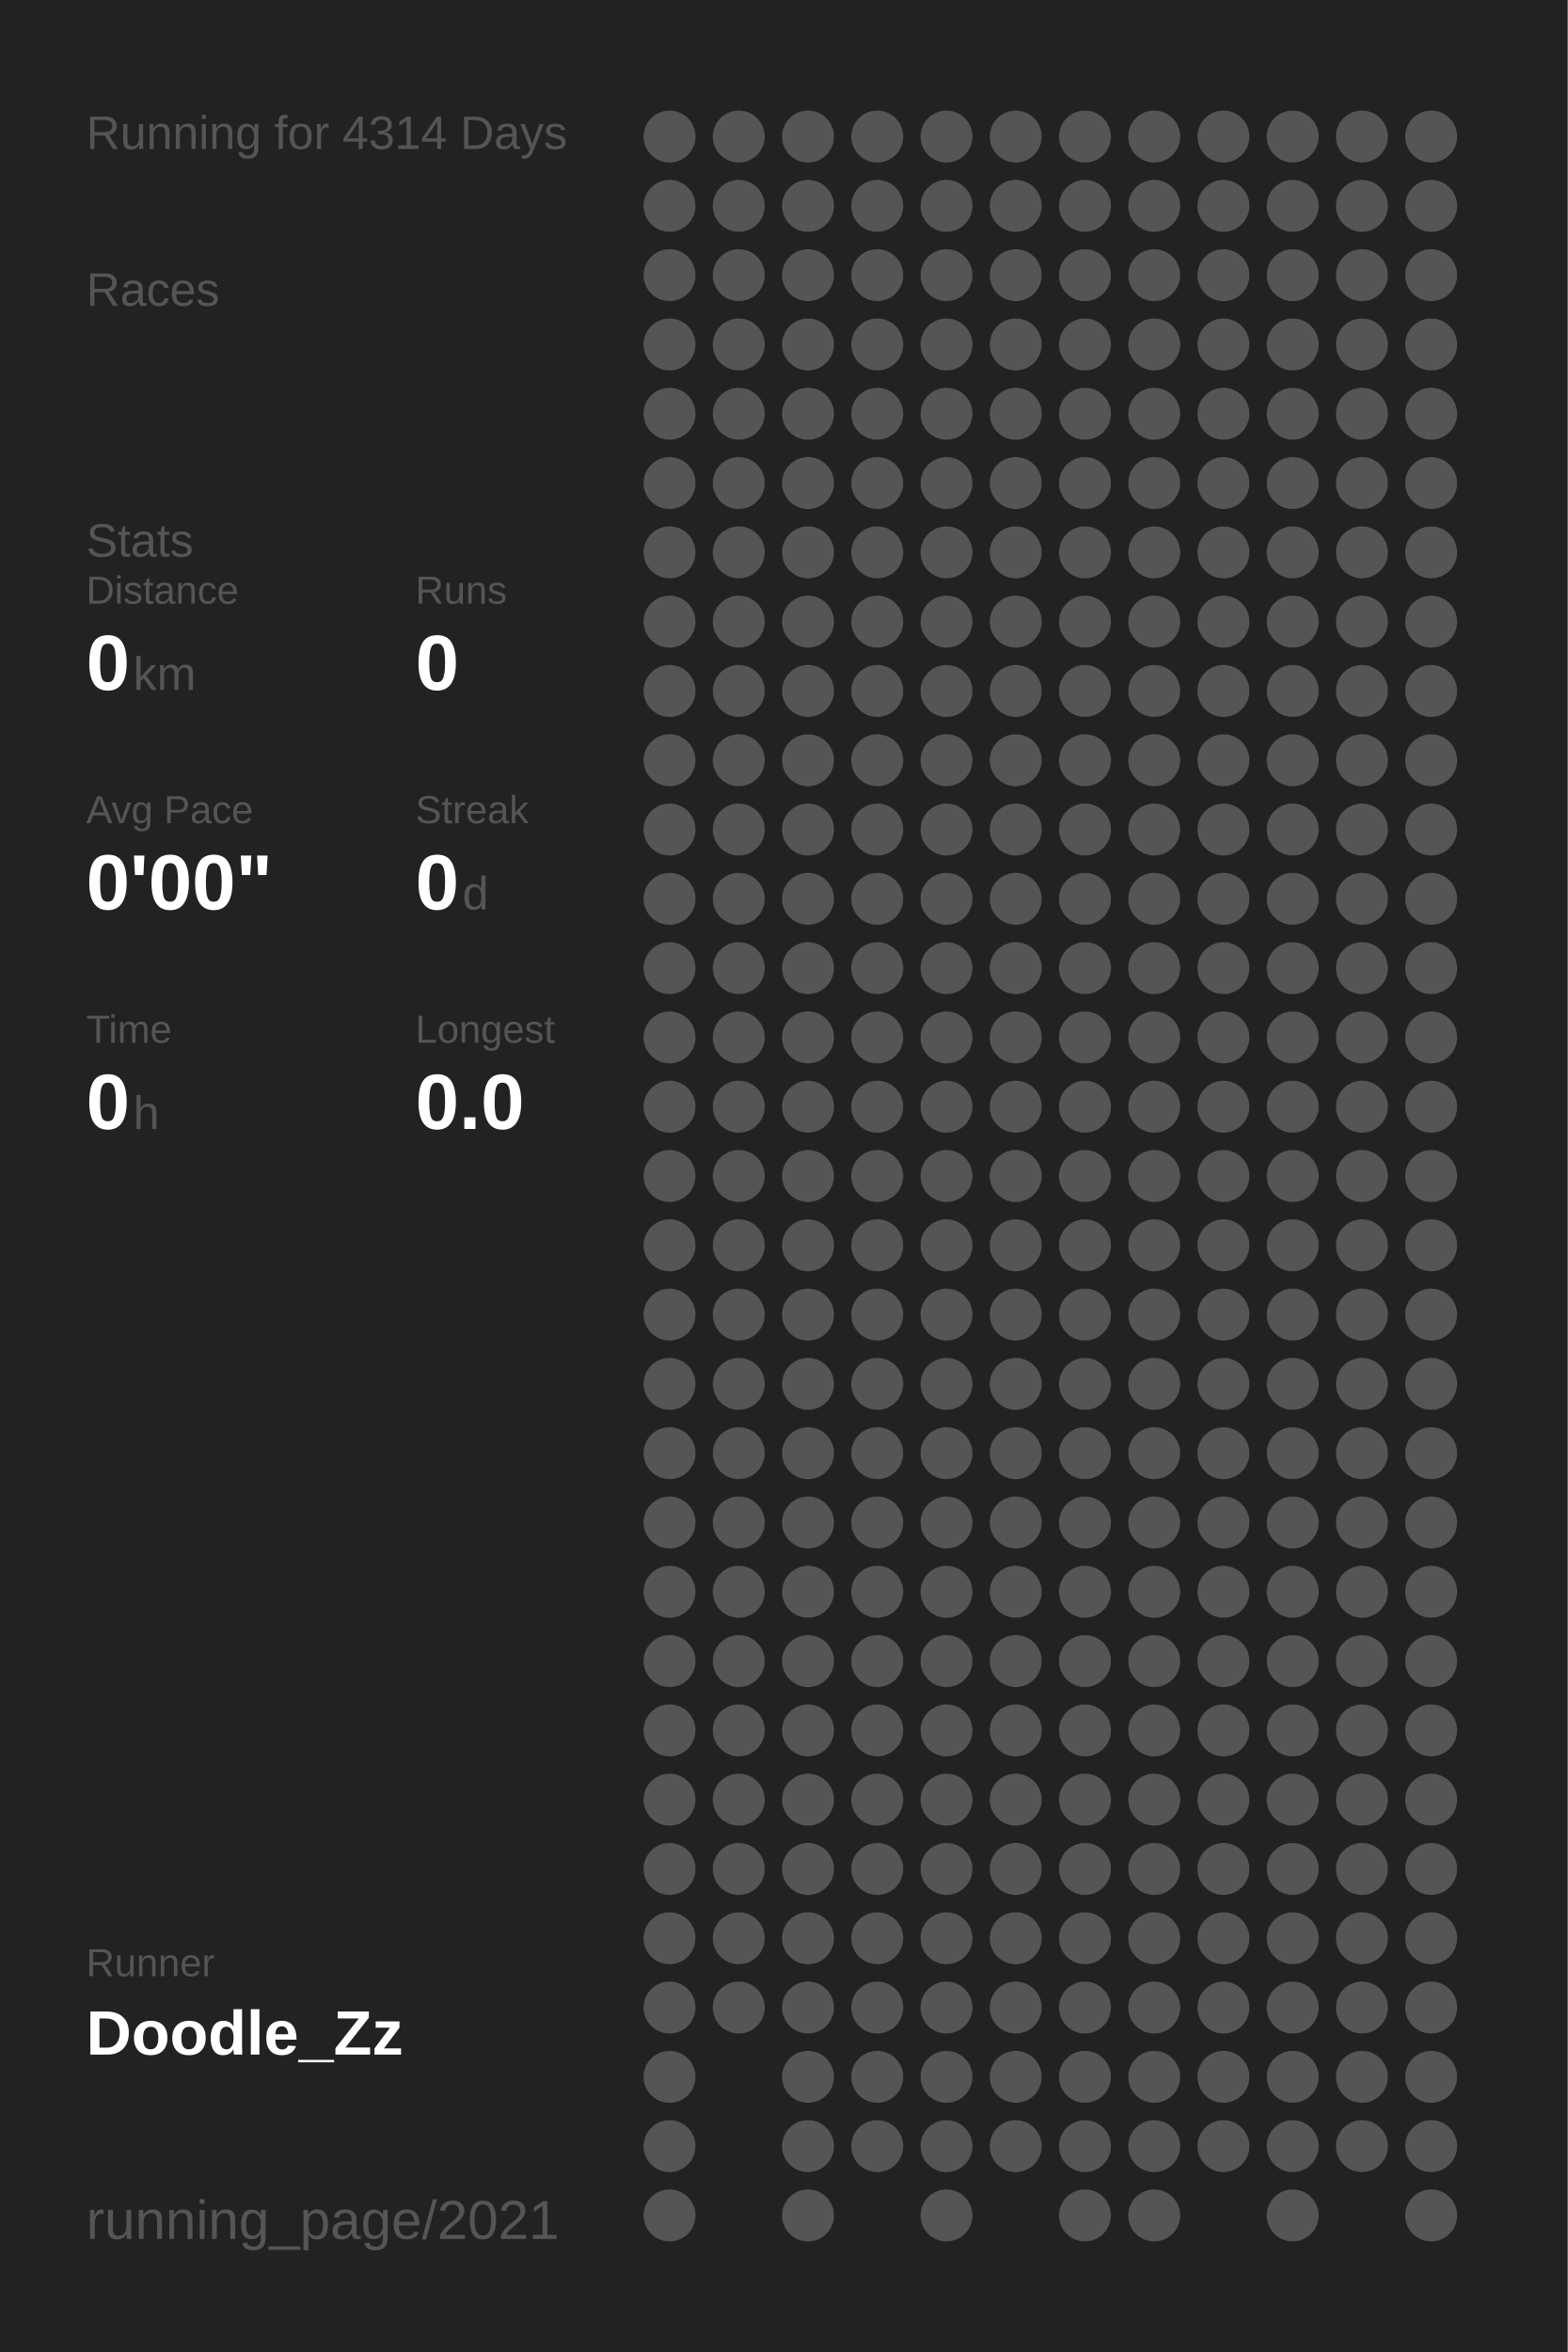
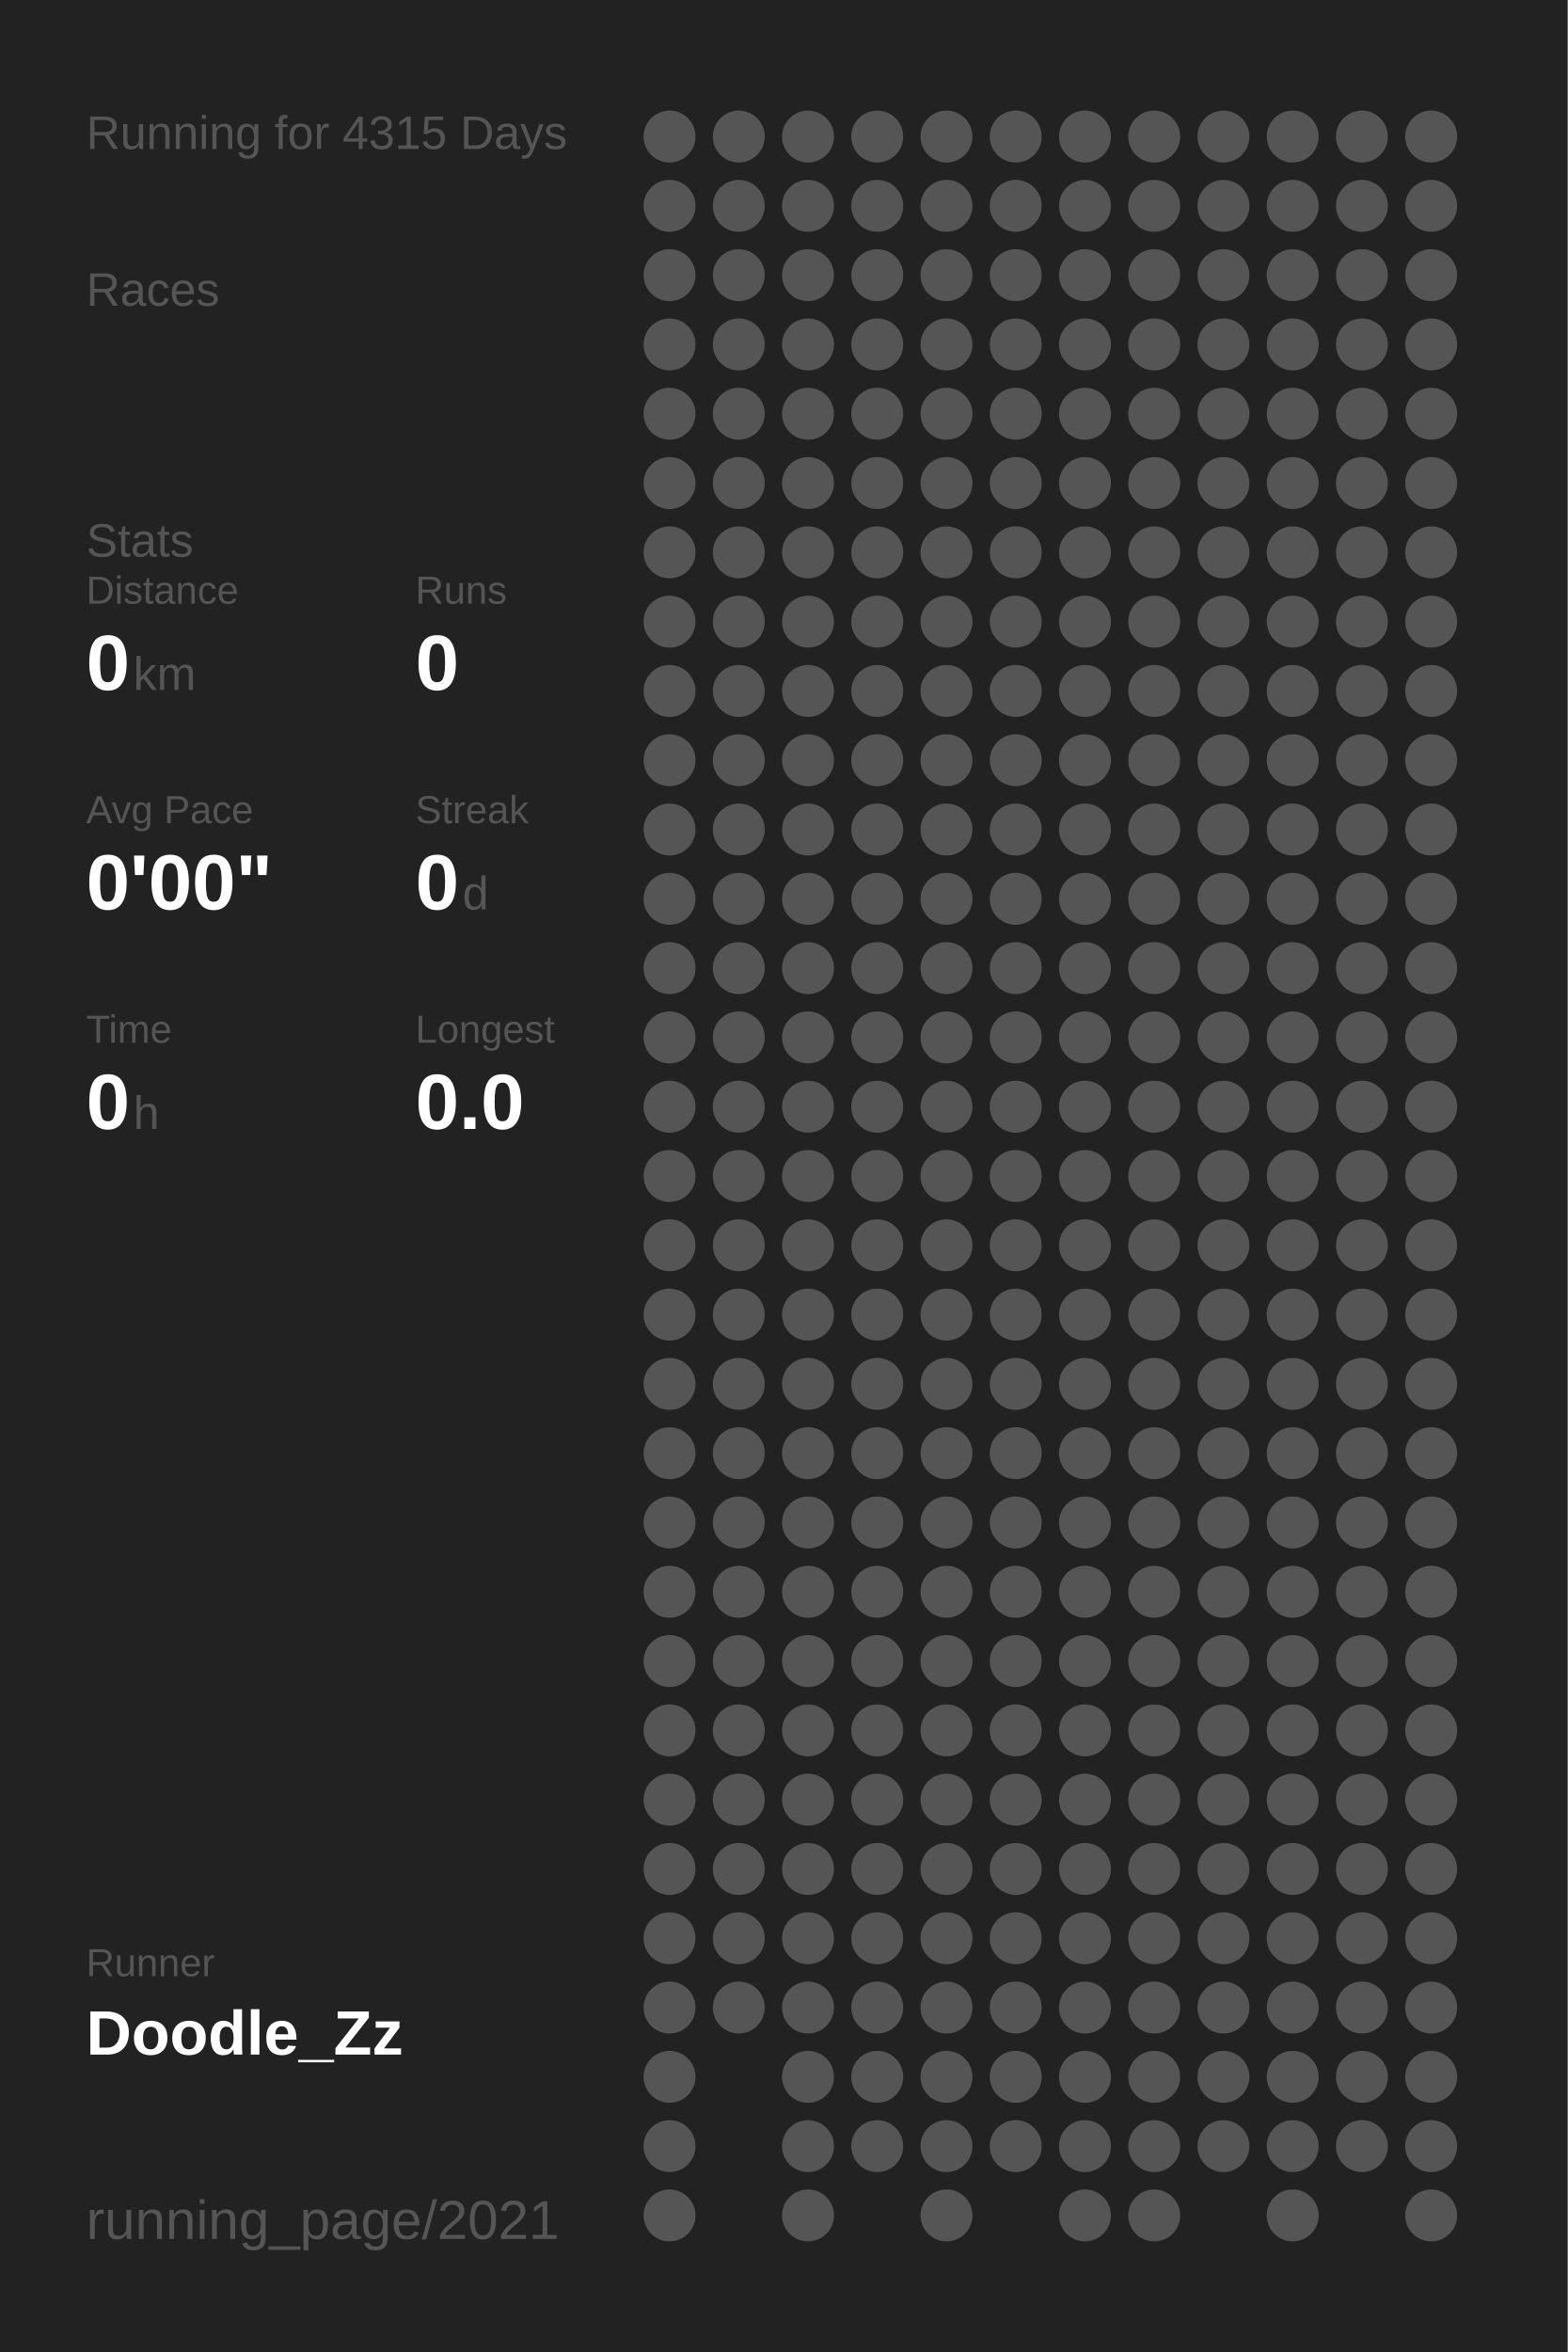
<svg xmlns="http://www.w3.org/2000/svg" baseProfile="full" height="300mm" version="1.1" viewBox="0,0,200,300" width="200mm">
  <defs />
  <rect fill="#222222" height="300" width="200" x="0" y="0" />
-   <text fill="#555555" style="font-size:6px; font-family:Arial;" x="11" y="19">Running for 4314 Days</text>
+   <text fill="#555555" style="font-size:6px; font-family:Arial;" x="11" y="19">Running for 4315 Days</text>
  <text fill="#555555" style="font-size:6px; font-family:Arial;" x="11" y="39">Races</text>
  <text fill="#555555" style="font-size:6px; font-family:Arial;" x="11" y="71">Stats</text>
  <text fill="#555555" style="font-size:5px; font-family:Arial;" x="11" y="77">Distance</text>
  <text fill="#FFFFFF" style="font-size:10px; font-family:Arial; font-weight:bold;" x="11" y="88">0</text>
  <text fill="#555555" style="font-size:6px; font-family:Arial;" x="17" y="88">km</text>
  <text fill="#555555" style="font-size:5px; font-family:Arial;" x="53" y="77">Runs</text>
  <text fill="#FFFFFF" style="font-size:10px; font-family:Arial; font-weight:bold;" x="53" y="88">0</text>
  <text fill="#555555" style="font-size:5px; font-family:Arial;" x="11" y="105">Avg Pace</text>
  <text fill="#FFFFFF" style="font-size:10px; font-family:Arial; font-weight:bold;" x="11" y="116">0'00"</text>
  <text fill="#555555" style="font-size:5px; font-family:Arial;" x="53" y="105">Streak</text>
  <text fill="#FFFFFF" style="font-size:10px; font-family:Arial; font-weight:bold;" x="53" y="116">0</text>
  <text fill="#555555" style="font-size:6px; font-family:Arial;" x="59" y="116">d</text>
  <text fill="#555555" style="font-size:5px; font-family:Arial;" x="11" y="133">Time</text>
  <text fill="#FFFFFF" style="font-size:10px; font-family:Arial; font-weight:bold;" x="11" y="144">0</text>
  <text fill="#555555" style="font-size:6px; font-family:Arial;" x="17" y="144">h</text>
  <text fill="#555555" style="font-size:5px; font-family:Arial;" x="53" y="133">Longest</text>
  <text fill="#FFFFFF" style="font-size:10px; font-family:Arial; font-weight:bold;" x="53" y="144">0.0</text>
  <text fill="#555555" style="font-size:5px; font-family:Arial;" x="11" y="252.065">Runner</text>
  <text fill="#FFFFFF" style="font-size:8px; font-family:Arial; font-weight:bold;" x="11" y="262.065">Doodle_Zz</text>
  <text fill="#555555" style="font-size:7px; font-family:Arial;" x="11" y="285.581">running_page/2021</text>
  <circle cx="85.417" cy="17.419" fill="#555555" r="3.312" />
  <circle cx="85.417" cy="26.258" fill="#555555" r="3.312" />
  <circle cx="85.417" cy="35.097" fill="#555555" r="3.312" />
  <circle cx="85.417" cy="43.935" fill="#555555" r="3.312" />
  <circle cx="85.417" cy="52.774" fill="#555555" r="3.312" />
  <circle cx="85.417" cy="61.613" fill="#555555" r="3.312" />
  <circle cx="85.417" cy="70.452" fill="#555555" r="3.312" />
  <circle cx="85.417" cy="79.29" fill="#555555" r="3.312" />
  <circle cx="85.417" cy="88.129" fill="#555555" r="3.312" />
  <circle cx="85.417" cy="96.968" fill="#555555" r="3.312" />
  <circle cx="85.417" cy="105.806" fill="#555555" r="3.312" />
  <circle cx="85.417" cy="114.645" fill="#555555" r="3.312" />
  <circle cx="85.417" cy="123.484" fill="#555555" r="3.312" />
  <circle cx="85.417" cy="132.323" fill="#555555" r="3.312" />
  <circle cx="85.417" cy="141.161" fill="#555555" r="3.312" />
  <circle cx="85.417" cy="150" fill="#555555" r="3.312" />
  <circle cx="85.417" cy="158.839" fill="#555555" r="3.312" />
  <circle cx="85.417" cy="167.677" fill="#555555" r="3.312" />
  <circle cx="85.417" cy="176.516" fill="#555555" r="3.312" />
  <circle cx="85.417" cy="185.355" fill="#555555" r="3.312" />
  <circle cx="85.417" cy="194.194" fill="#555555" r="3.312" />
  <circle cx="85.417" cy="203.032" fill="#555555" r="3.312" />
  <circle cx="85.417" cy="211.871" fill="#555555" r="3.312" />
  <circle cx="85.417" cy="220.71" fill="#555555" r="3.312" />
  <circle cx="85.417" cy="229.548" fill="#555555" r="3.312" />
  <circle cx="85.417" cy="238.387" fill="#555555" r="3.312" />
  <circle cx="85.417" cy="247.226" fill="#555555" r="3.312" />
  <circle cx="85.417" cy="256.065" fill="#555555" r="3.312" />
  <circle cx="85.417" cy="264.903" fill="#555555" r="3.312" />
  <circle cx="85.417" cy="273.742" fill="#555555" r="3.312" />
  <circle cx="85.417" cy="282.581" fill="#555555" r="3.312" />
  <circle cx="94.25" cy="17.419" fill="#555555" r="3.312" />
  <circle cx="94.25" cy="26.258" fill="#555555" r="3.312" />
  <circle cx="94.25" cy="35.097" fill="#555555" r="3.312" />
  <circle cx="94.25" cy="43.935" fill="#555555" r="3.312" />
  <circle cx="94.25" cy="52.774" fill="#555555" r="3.312" />
  <circle cx="94.25" cy="61.613" fill="#555555" r="3.312" />
  <circle cx="94.25" cy="70.452" fill="#555555" r="3.312" />
  <circle cx="94.25" cy="79.29" fill="#555555" r="3.312" />
  <circle cx="94.25" cy="88.129" fill="#555555" r="3.312" />
  <circle cx="94.25" cy="96.968" fill="#555555" r="3.312" />
  <circle cx="94.25" cy="105.806" fill="#555555" r="3.312" />
  <circle cx="94.25" cy="114.645" fill="#555555" r="3.312" />
  <circle cx="94.25" cy="123.484" fill="#555555" r="3.312" />
  <circle cx="94.25" cy="132.323" fill="#555555" r="3.312" />
  <circle cx="94.25" cy="141.161" fill="#555555" r="3.312" />
  <circle cx="94.25" cy="150" fill="#555555" r="3.312" />
  <circle cx="94.25" cy="158.839" fill="#555555" r="3.312" />
  <circle cx="94.25" cy="167.677" fill="#555555" r="3.312" />
  <circle cx="94.25" cy="176.516" fill="#555555" r="3.312" />
  <circle cx="94.25" cy="185.355" fill="#555555" r="3.312" />
  <circle cx="94.25" cy="194.194" fill="#555555" r="3.312" />
  <circle cx="94.25" cy="203.032" fill="#555555" r="3.312" />
  <circle cx="94.25" cy="211.871" fill="#555555" r="3.312" />
  <circle cx="94.25" cy="220.71" fill="#555555" r="3.312" />
  <circle cx="94.25" cy="229.548" fill="#555555" r="3.312" />
  <circle cx="94.25" cy="238.387" fill="#555555" r="3.312" />
  <circle cx="94.25" cy="247.226" fill="#555555" r="3.312" />
  <circle cx="94.25" cy="256.065" fill="#555555" r="3.312" />
  <circle cx="103.083" cy="17.419" fill="#555555" r="3.312" />
  <circle cx="103.083" cy="26.258" fill="#555555" r="3.312" />
  <circle cx="103.083" cy="35.097" fill="#555555" r="3.312" />
  <circle cx="103.083" cy="43.935" fill="#555555" r="3.312" />
  <circle cx="103.083" cy="52.774" fill="#555555" r="3.312" />
  <circle cx="103.083" cy="61.613" fill="#555555" r="3.312" />
  <circle cx="103.083" cy="70.452" fill="#555555" r="3.312" />
  <circle cx="103.083" cy="79.29" fill="#555555" r="3.312" />
  <circle cx="103.083" cy="88.129" fill="#555555" r="3.312" />
  <circle cx="103.083" cy="96.968" fill="#555555" r="3.312" />
  <circle cx="103.083" cy="105.806" fill="#555555" r="3.312" />
  <circle cx="103.083" cy="114.645" fill="#555555" r="3.312" />
  <circle cx="103.083" cy="123.484" fill="#555555" r="3.312" />
  <circle cx="103.083" cy="132.323" fill="#555555" r="3.312" />
  <circle cx="103.083" cy="141.161" fill="#555555" r="3.312" />
  <circle cx="103.083" cy="150" fill="#555555" r="3.312" />
  <circle cx="103.083" cy="158.839" fill="#555555" r="3.312" />
  <circle cx="103.083" cy="167.677" fill="#555555" r="3.312" />
  <circle cx="103.083" cy="176.516" fill="#555555" r="3.312" />
  <circle cx="103.083" cy="185.355" fill="#555555" r="3.312" />
  <circle cx="103.083" cy="194.194" fill="#555555" r="3.312" />
  <circle cx="103.083" cy="203.032" fill="#555555" r="3.312" />
  <circle cx="103.083" cy="211.871" fill="#555555" r="3.312" />
  <circle cx="103.083" cy="220.71" fill="#555555" r="3.312" />
  <circle cx="103.083" cy="229.548" fill="#555555" r="3.312" />
  <circle cx="103.083" cy="238.387" fill="#555555" r="3.312" />
  <circle cx="103.083" cy="247.226" fill="#555555" r="3.312" />
  <circle cx="103.083" cy="256.065" fill="#555555" r="3.312" />
  <circle cx="103.083" cy="264.903" fill="#555555" r="3.312" />
  <circle cx="103.083" cy="273.742" fill="#555555" r="3.312" />
  <circle cx="103.083" cy="282.581" fill="#555555" r="3.312" />
  <circle cx="111.917" cy="17.419" fill="#555555" r="3.312" />
  <circle cx="111.917" cy="26.258" fill="#555555" r="3.312" />
  <circle cx="111.917" cy="35.097" fill="#555555" r="3.312" />
  <circle cx="111.917" cy="43.935" fill="#555555" r="3.312" />
  <circle cx="111.917" cy="52.774" fill="#555555" r="3.312" />
  <circle cx="111.917" cy="61.613" fill="#555555" r="3.312" />
  <circle cx="111.917" cy="70.452" fill="#555555" r="3.312" />
  <circle cx="111.917" cy="79.29" fill="#555555" r="3.312" />
  <circle cx="111.917" cy="88.129" fill="#555555" r="3.312" />
  <circle cx="111.917" cy="96.968" fill="#555555" r="3.312" />
  <circle cx="111.917" cy="105.806" fill="#555555" r="3.312" />
  <circle cx="111.917" cy="114.645" fill="#555555" r="3.312" />
  <circle cx="111.917" cy="123.484" fill="#555555" r="3.312" />
  <circle cx="111.917" cy="132.323" fill="#555555" r="3.312" />
  <circle cx="111.917" cy="141.161" fill="#555555" r="3.312" />
  <circle cx="111.917" cy="150" fill="#555555" r="3.312" />
  <circle cx="111.917" cy="158.839" fill="#555555" r="3.312" />
  <circle cx="111.917" cy="167.677" fill="#555555" r="3.312" />
  <circle cx="111.917" cy="176.516" fill="#555555" r="3.312" />
  <circle cx="111.917" cy="185.355" fill="#555555" r="3.312" />
  <circle cx="111.917" cy="194.194" fill="#555555" r="3.312" />
  <circle cx="111.917" cy="203.032" fill="#555555" r="3.312" />
  <circle cx="111.917" cy="211.871" fill="#555555" r="3.312" />
  <circle cx="111.917" cy="220.71" fill="#555555" r="3.312" />
  <circle cx="111.917" cy="229.548" fill="#555555" r="3.312" />
  <circle cx="111.917" cy="238.387" fill="#555555" r="3.312" />
  <circle cx="111.917" cy="247.226" fill="#555555" r="3.312" />
  <circle cx="111.917" cy="256.065" fill="#555555" r="3.312" />
  <circle cx="111.917" cy="264.903" fill="#555555" r="3.312" />
  <circle cx="111.917" cy="273.742" fill="#555555" r="3.312" />
  <circle cx="120.75" cy="17.419" fill="#555555" r="3.312" />
  <circle cx="120.75" cy="26.258" fill="#555555" r="3.312" />
  <circle cx="120.75" cy="35.097" fill="#555555" r="3.312" />
  <circle cx="120.75" cy="43.935" fill="#555555" r="3.312" />
  <circle cx="120.75" cy="52.774" fill="#555555" r="3.312" />
  <circle cx="120.75" cy="61.613" fill="#555555" r="3.312" />
  <circle cx="120.75" cy="70.452" fill="#555555" r="3.312" />
  <circle cx="120.75" cy="79.29" fill="#555555" r="3.312" />
  <circle cx="120.75" cy="88.129" fill="#555555" r="3.312" />
  <circle cx="120.75" cy="96.968" fill="#555555" r="3.312" />
  <circle cx="120.75" cy="105.806" fill="#555555" r="3.312" />
  <circle cx="120.75" cy="114.645" fill="#555555" r="3.312" />
  <circle cx="120.75" cy="123.484" fill="#555555" r="3.312" />
  <circle cx="120.75" cy="132.323" fill="#555555" r="3.312" />
  <circle cx="120.75" cy="141.161" fill="#555555" r="3.312" />
  <circle cx="120.75" cy="150" fill="#555555" r="3.312" />
  <circle cx="120.75" cy="158.839" fill="#555555" r="3.312" />
  <circle cx="120.75" cy="167.677" fill="#555555" r="3.312" />
  <circle cx="120.75" cy="176.516" fill="#555555" r="3.312" />
  <circle cx="120.75" cy="185.355" fill="#555555" r="3.312" />
  <circle cx="120.75" cy="194.194" fill="#555555" r="3.312" />
  <circle cx="120.75" cy="203.032" fill="#555555" r="3.312" />
  <circle cx="120.75" cy="211.871" fill="#555555" r="3.312" />
  <circle cx="120.75" cy="220.71" fill="#555555" r="3.312" />
  <circle cx="120.75" cy="229.548" fill="#555555" r="3.312" />
  <circle cx="120.75" cy="238.387" fill="#555555" r="3.312" />
  <circle cx="120.75" cy="247.226" fill="#555555" r="3.312" />
  <circle cx="120.75" cy="256.065" fill="#555555" r="3.312" />
  <circle cx="120.75" cy="264.903" fill="#555555" r="3.312" />
  <circle cx="120.75" cy="273.742" fill="#555555" r="3.312" />
  <circle cx="120.75" cy="282.581" fill="#555555" r="3.312" />
  <circle cx="129.583" cy="17.419" fill="#555555" r="3.312" />
  <circle cx="129.583" cy="26.258" fill="#555555" r="3.312" />
  <circle cx="129.583" cy="35.097" fill="#555555" r="3.312" />
  <circle cx="129.583" cy="43.935" fill="#555555" r="3.312" />
  <circle cx="129.583" cy="52.774" fill="#555555" r="3.312" />
  <circle cx="129.583" cy="61.613" fill="#555555" r="3.312" />
  <circle cx="129.583" cy="70.452" fill="#555555" r="3.312" />
  <circle cx="129.583" cy="79.29" fill="#555555" r="3.312" />
  <circle cx="129.583" cy="88.129" fill="#555555" r="3.312" />
  <circle cx="129.583" cy="96.968" fill="#555555" r="3.312" />
  <circle cx="129.583" cy="105.806" fill="#555555" r="3.312" />
  <circle cx="129.583" cy="114.645" fill="#555555" r="3.312" />
  <circle cx="129.583" cy="123.484" fill="#555555" r="3.312" />
  <circle cx="129.583" cy="132.323" fill="#555555" r="3.312" />
  <circle cx="129.583" cy="141.161" fill="#555555" r="3.312" />
  <circle cx="129.583" cy="150" fill="#555555" r="3.312" />
  <circle cx="129.583" cy="158.839" fill="#555555" r="3.312" />
  <circle cx="129.583" cy="167.677" fill="#555555" r="3.312" />
  <circle cx="129.583" cy="176.516" fill="#555555" r="3.312" />
  <circle cx="129.583" cy="185.355" fill="#555555" r="3.312" />
  <circle cx="129.583" cy="194.194" fill="#555555" r="3.312" />
  <circle cx="129.583" cy="203.032" fill="#555555" r="3.312" />
  <circle cx="129.583" cy="211.871" fill="#555555" r="3.312" />
  <circle cx="129.583" cy="220.71" fill="#555555" r="3.312" />
  <circle cx="129.583" cy="229.548" fill="#555555" r="3.312" />
  <circle cx="129.583" cy="238.387" fill="#555555" r="3.312" />
  <circle cx="129.583" cy="247.226" fill="#555555" r="3.312" />
  <circle cx="129.583" cy="256.065" fill="#555555" r="3.312" />
  <circle cx="129.583" cy="264.903" fill="#555555" r="3.312" />
  <circle cx="129.583" cy="273.742" fill="#555555" r="3.312" />
  <circle cx="138.417" cy="17.419" fill="#555555" r="3.312" />
  <circle cx="138.417" cy="26.258" fill="#555555" r="3.312" />
  <circle cx="138.417" cy="35.097" fill="#555555" r="3.312" />
  <circle cx="138.417" cy="43.935" fill="#555555" r="3.312" />
  <circle cx="138.417" cy="52.774" fill="#555555" r="3.312" />
  <circle cx="138.417" cy="61.613" fill="#555555" r="3.312" />
  <circle cx="138.417" cy="70.452" fill="#555555" r="3.312" />
  <circle cx="138.417" cy="79.29" fill="#555555" r="3.312" />
  <circle cx="138.417" cy="88.129" fill="#555555" r="3.312" />
  <circle cx="138.417" cy="96.968" fill="#555555" r="3.312" />
  <circle cx="138.417" cy="105.806" fill="#555555" r="3.312" />
  <circle cx="138.417" cy="114.645" fill="#555555" r="3.312" />
  <circle cx="138.417" cy="123.484" fill="#555555" r="3.312" />
  <circle cx="138.417" cy="132.323" fill="#555555" r="3.312" />
  <circle cx="138.417" cy="141.161" fill="#555555" r="3.312" />
  <circle cx="138.417" cy="150" fill="#555555" r="3.312" />
  <circle cx="138.417" cy="158.839" fill="#555555" r="3.312" />
  <circle cx="138.417" cy="167.677" fill="#555555" r="3.312" />
  <circle cx="138.417" cy="176.516" fill="#555555" r="3.312" />
  <circle cx="138.417" cy="185.355" fill="#555555" r="3.312" />
  <circle cx="138.417" cy="194.194" fill="#555555" r="3.312" />
  <circle cx="138.417" cy="203.032" fill="#555555" r="3.312" />
  <circle cx="138.417" cy="211.871" fill="#555555" r="3.312" />
  <circle cx="138.417" cy="220.71" fill="#555555" r="3.312" />
  <circle cx="138.417" cy="229.548" fill="#555555" r="3.312" />
  <circle cx="138.417" cy="238.387" fill="#555555" r="3.312" />
  <circle cx="138.417" cy="247.226" fill="#555555" r="3.312" />
  <circle cx="138.417" cy="256.065" fill="#555555" r="3.312" />
  <circle cx="138.417" cy="264.903" fill="#555555" r="3.312" />
  <circle cx="138.417" cy="273.742" fill="#555555" r="3.312" />
  <circle cx="138.417" cy="282.581" fill="#555555" r="3.312" />
  <circle cx="147.25" cy="17.419" fill="#555555" r="3.312" />
  <circle cx="147.25" cy="26.258" fill="#555555" r="3.312" />
  <circle cx="147.25" cy="35.097" fill="#555555" r="3.312" />
  <circle cx="147.25" cy="43.935" fill="#555555" r="3.312" />
  <circle cx="147.25" cy="52.774" fill="#555555" r="3.312" />
  <circle cx="147.25" cy="61.613" fill="#555555" r="3.312" />
  <circle cx="147.25" cy="70.452" fill="#555555" r="3.312" />
  <circle cx="147.25" cy="79.29" fill="#555555" r="3.312" />
  <circle cx="147.25" cy="88.129" fill="#555555" r="3.312" />
  <circle cx="147.25" cy="96.968" fill="#555555" r="3.312" />
  <circle cx="147.25" cy="105.806" fill="#555555" r="3.312" />
  <circle cx="147.25" cy="114.645" fill="#555555" r="3.312" />
  <circle cx="147.25" cy="123.484" fill="#555555" r="3.312" />
  <circle cx="147.25" cy="132.323" fill="#555555" r="3.312" />
  <circle cx="147.25" cy="141.161" fill="#555555" r="3.312" />
  <circle cx="147.25" cy="150" fill="#555555" r="3.312" />
  <circle cx="147.25" cy="158.839" fill="#555555" r="3.312" />
  <circle cx="147.25" cy="167.677" fill="#555555" r="3.312" />
  <circle cx="147.25" cy="176.516" fill="#555555" r="3.312" />
  <circle cx="147.25" cy="185.355" fill="#555555" r="3.312" />
  <circle cx="147.25" cy="194.194" fill="#555555" r="3.312" />
  <circle cx="147.25" cy="203.032" fill="#555555" r="3.312" />
  <circle cx="147.25" cy="211.871" fill="#555555" r="3.312" />
  <circle cx="147.25" cy="220.71" fill="#555555" r="3.312" />
  <circle cx="147.25" cy="229.548" fill="#555555" r="3.312" />
  <circle cx="147.25" cy="238.387" fill="#555555" r="3.312" />
  <circle cx="147.25" cy="247.226" fill="#555555" r="3.312" />
  <circle cx="147.25" cy="256.065" fill="#555555" r="3.312" />
  <circle cx="147.25" cy="264.903" fill="#555555" r="3.312" />
  <circle cx="147.25" cy="273.742" fill="#555555" r="3.312" />
  <circle cx="147.25" cy="282.581" fill="#555555" r="3.312" />
  <circle cx="156.083" cy="17.419" fill="#555555" r="3.312" />
  <circle cx="156.083" cy="26.258" fill="#555555" r="3.312" />
  <circle cx="156.083" cy="35.097" fill="#555555" r="3.312" />
  <circle cx="156.083" cy="43.935" fill="#555555" r="3.312" />
  <circle cx="156.083" cy="52.774" fill="#555555" r="3.312" />
  <circle cx="156.083" cy="61.613" fill="#555555" r="3.312" />
  <circle cx="156.083" cy="70.452" fill="#555555" r="3.312" />
  <circle cx="156.083" cy="79.29" fill="#555555" r="3.312" />
  <circle cx="156.083" cy="88.129" fill="#555555" r="3.312" />
  <circle cx="156.083" cy="96.968" fill="#555555" r="3.312" />
  <circle cx="156.083" cy="105.806" fill="#555555" r="3.312" />
  <circle cx="156.083" cy="114.645" fill="#555555" r="3.312" />
  <circle cx="156.083" cy="123.484" fill="#555555" r="3.312" />
  <circle cx="156.083" cy="132.323" fill="#555555" r="3.312" />
  <circle cx="156.083" cy="141.161" fill="#555555" r="3.312" />
  <circle cx="156.083" cy="150" fill="#555555" r="3.312" />
  <circle cx="156.083" cy="158.839" fill="#555555" r="3.312" />
  <circle cx="156.083" cy="167.677" fill="#555555" r="3.312" />
  <circle cx="156.083" cy="176.516" fill="#555555" r="3.312" />
  <circle cx="156.083" cy="185.355" fill="#555555" r="3.312" />
  <circle cx="156.083" cy="194.194" fill="#555555" r="3.312" />
  <circle cx="156.083" cy="203.032" fill="#555555" r="3.312" />
  <circle cx="156.083" cy="211.871" fill="#555555" r="3.312" />
  <circle cx="156.083" cy="220.71" fill="#555555" r="3.312" />
  <circle cx="156.083" cy="229.548" fill="#555555" r="3.312" />
  <circle cx="156.083" cy="238.387" fill="#555555" r="3.312" />
  <circle cx="156.083" cy="247.226" fill="#555555" r="3.312" />
  <circle cx="156.083" cy="256.065" fill="#555555" r="3.312" />
  <circle cx="156.083" cy="264.903" fill="#555555" r="3.312" />
  <circle cx="156.083" cy="273.742" fill="#555555" r="3.312" />
  <circle cx="164.917" cy="17.419" fill="#555555" r="3.312" />
  <circle cx="164.917" cy="26.258" fill="#555555" r="3.312" />
  <circle cx="164.917" cy="35.097" fill="#555555" r="3.312" />
  <circle cx="164.917" cy="43.935" fill="#555555" r="3.312" />
  <circle cx="164.917" cy="52.774" fill="#555555" r="3.312" />
  <circle cx="164.917" cy="61.613" fill="#555555" r="3.312" />
  <circle cx="164.917" cy="70.452" fill="#555555" r="3.312" />
  <circle cx="164.917" cy="79.29" fill="#555555" r="3.312" />
  <circle cx="164.917" cy="88.129" fill="#555555" r="3.312" />
  <circle cx="164.917" cy="96.968" fill="#555555" r="3.312" />
  <circle cx="164.917" cy="105.806" fill="#555555" r="3.312" />
  <circle cx="164.917" cy="114.645" fill="#555555" r="3.312" />
  <circle cx="164.917" cy="123.484" fill="#555555" r="3.312" />
  <circle cx="164.917" cy="132.323" fill="#555555" r="3.312" />
  <circle cx="164.917" cy="141.161" fill="#555555" r="3.312" />
  <circle cx="164.917" cy="150" fill="#555555" r="3.312" />
  <circle cx="164.917" cy="158.839" fill="#555555" r="3.312" />
  <circle cx="164.917" cy="167.677" fill="#555555" r="3.312" />
  <circle cx="164.917" cy="176.516" fill="#555555" r="3.312" />
  <circle cx="164.917" cy="185.355" fill="#555555" r="3.312" />
  <circle cx="164.917" cy="194.194" fill="#555555" r="3.312" />
  <circle cx="164.917" cy="203.032" fill="#555555" r="3.312" />
  <circle cx="164.917" cy="211.871" fill="#555555" r="3.312" />
  <circle cx="164.917" cy="220.71" fill="#555555" r="3.312" />
  <circle cx="164.917" cy="229.548" fill="#555555" r="3.312" />
  <circle cx="164.917" cy="238.387" fill="#555555" r="3.312" />
  <circle cx="164.917" cy="247.226" fill="#555555" r="3.312" />
  <circle cx="164.917" cy="256.065" fill="#555555" r="3.312" />
  <circle cx="164.917" cy="264.903" fill="#555555" r="3.312" />
  <circle cx="164.917" cy="273.742" fill="#555555" r="3.312" />
  <circle cx="164.917" cy="282.581" fill="#555555" r="3.312" />
  <circle cx="173.75" cy="17.419" fill="#555555" r="3.312" />
  <circle cx="173.75" cy="26.258" fill="#555555" r="3.312" />
  <circle cx="173.75" cy="35.097" fill="#555555" r="3.312" />
  <circle cx="173.75" cy="43.935" fill="#555555" r="3.312" />
  <circle cx="173.75" cy="52.774" fill="#555555" r="3.312" />
  <circle cx="173.75" cy="61.613" fill="#555555" r="3.312" />
  <circle cx="173.75" cy="70.452" fill="#555555" r="3.312" />
  <circle cx="173.75" cy="79.29" fill="#555555" r="3.312" />
  <circle cx="173.75" cy="88.129" fill="#555555" r="3.312" />
  <circle cx="173.75" cy="96.968" fill="#555555" r="3.312" />
  <circle cx="173.75" cy="105.806" fill="#555555" r="3.312" />
  <circle cx="173.75" cy="114.645" fill="#555555" r="3.312" />
  <circle cx="173.75" cy="123.484" fill="#555555" r="3.312" />
  <circle cx="173.75" cy="132.323" fill="#555555" r="3.312" />
  <circle cx="173.75" cy="141.161" fill="#555555" r="3.312" />
  <circle cx="173.75" cy="150" fill="#555555" r="3.312" />
  <circle cx="173.75" cy="158.839" fill="#555555" r="3.312" />
  <circle cx="173.75" cy="167.677" fill="#555555" r="3.312" />
  <circle cx="173.75" cy="176.516" fill="#555555" r="3.312" />
  <circle cx="173.75" cy="185.355" fill="#555555" r="3.312" />
  <circle cx="173.75" cy="194.194" fill="#555555" r="3.312" />
  <circle cx="173.75" cy="203.032" fill="#555555" r="3.312" />
  <circle cx="173.75" cy="211.871" fill="#555555" r="3.312" />
  <circle cx="173.75" cy="220.71" fill="#555555" r="3.312" />
  <circle cx="173.75" cy="229.548" fill="#555555" r="3.312" />
  <circle cx="173.75" cy="238.387" fill="#555555" r="3.312" />
  <circle cx="173.75" cy="247.226" fill="#555555" r="3.312" />
  <circle cx="173.75" cy="256.065" fill="#555555" r="3.312" />
  <circle cx="173.75" cy="264.903" fill="#555555" r="3.312" />
  <circle cx="173.75" cy="273.742" fill="#555555" r="3.312" />
  <circle cx="182.583" cy="17.419" fill="#555555" r="3.312" />
  <circle cx="182.583" cy="26.258" fill="#555555" r="3.312" />
  <circle cx="182.583" cy="35.097" fill="#555555" r="3.312" />
  <circle cx="182.583" cy="43.935" fill="#555555" r="3.312" />
  <circle cx="182.583" cy="52.774" fill="#555555" r="3.312" />
  <circle cx="182.583" cy="61.613" fill="#555555" r="3.312" />
  <circle cx="182.583" cy="70.452" fill="#555555" r="3.312" />
  <circle cx="182.583" cy="79.29" fill="#555555" r="3.312" />
  <circle cx="182.583" cy="88.129" fill="#555555" r="3.312" />
  <circle cx="182.583" cy="96.968" fill="#555555" r="3.312" />
  <circle cx="182.583" cy="105.806" fill="#555555" r="3.312" />
  <circle cx="182.583" cy="114.645" fill="#555555" r="3.312" />
  <circle cx="182.583" cy="123.484" fill="#555555" r="3.312" />
  <circle cx="182.583" cy="132.323" fill="#555555" r="3.312" />
  <circle cx="182.583" cy="141.161" fill="#555555" r="3.312" />
  <circle cx="182.583" cy="150" fill="#555555" r="3.312" />
  <circle cx="182.583" cy="158.839" fill="#555555" r="3.312" />
  <circle cx="182.583" cy="167.677" fill="#555555" r="3.312" />
  <circle cx="182.583" cy="176.516" fill="#555555" r="3.312" />
  <circle cx="182.583" cy="185.355" fill="#555555" r="3.312" />
  <circle cx="182.583" cy="194.194" fill="#555555" r="3.312" />
  <circle cx="182.583" cy="203.032" fill="#555555" r="3.312" />
  <circle cx="182.583" cy="211.871" fill="#555555" r="3.312" />
  <circle cx="182.583" cy="220.71" fill="#555555" r="3.312" />
  <circle cx="182.583" cy="229.548" fill="#555555" r="3.312" />
  <circle cx="182.583" cy="238.387" fill="#555555" r="3.312" />
  <circle cx="182.583" cy="247.226" fill="#555555" r="3.312" />
  <circle cx="182.583" cy="256.065" fill="#555555" r="3.312" />
  <circle cx="182.583" cy="264.903" fill="#555555" r="3.312" />
  <circle cx="182.583" cy="273.742" fill="#555555" r="3.312" />
  <circle cx="182.583" cy="282.581" fill="#555555" r="3.312" />
</svg>
